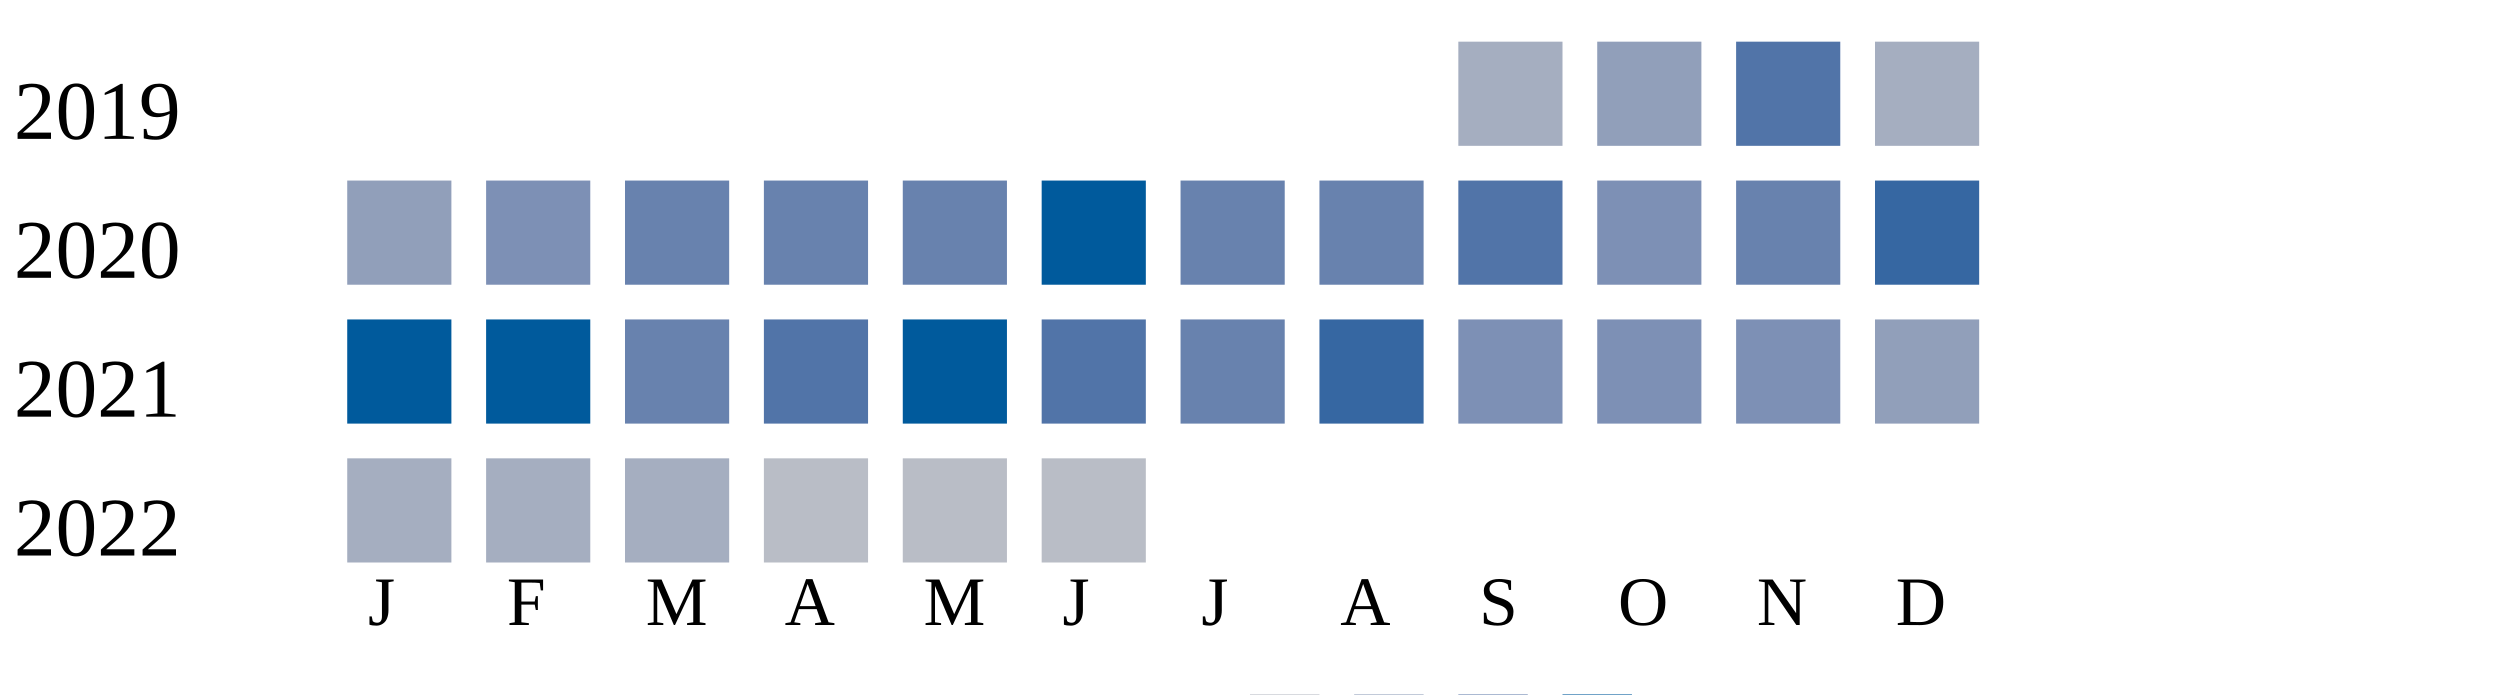
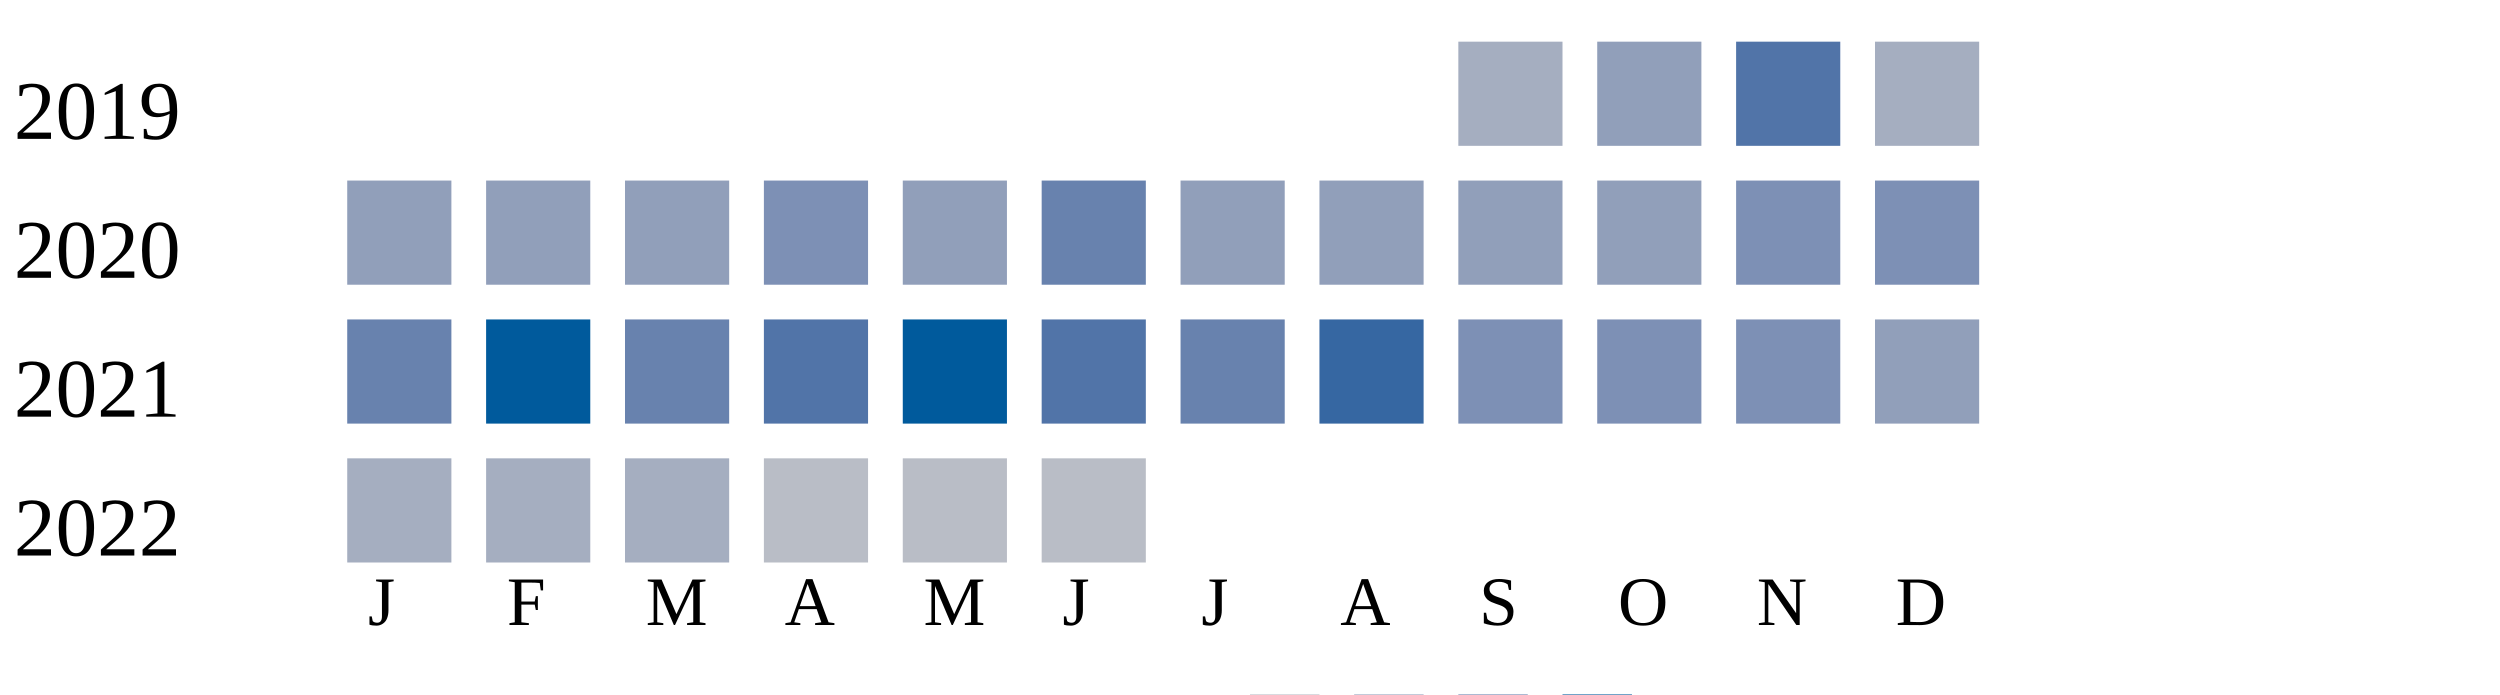
<svg xmlns="http://www.w3.org/2000/svg" width="360" height="100">
  <g transform="translate(0 0)">
    <text x="2" y="20">2019</text>
    <rect x="210" y="6" width="15" height="15" fill="#a5aec0" />
    <rect x="230" y="6" width="15" height="15" fill="#919fba" />
    <rect x="250" y="6" width="15" height="15" fill="#5174a8" />
    <rect x="270" y="6" width="15" height="15" fill="#a5aec0" />
  </g>
  <g transform="translate(0 20)">
    <text x="2" y="20">2020</text>
    <rect x="50" y="6" width="15" height="15" fill="#919fba" />
-     <rect x="70" y="6" width="15" height="15" fill="#7d90b5" />
-     <rect x="90" y="6" width="15" height="15" fill="#6882ae" />
-     <rect x="110" y="6" width="15" height="15" fill="#6882ae" />
-     <rect x="130" y="6" width="15" height="15" fill="#6882ae" />
-     <rect x="150" y="6" width="15" height="15" fill="#005a9c" />
-     <rect x="170" y="6" width="15" height="15" fill="#6882ae" />
-     <rect x="190" y="6" width="15" height="15" fill="#6882ae" />
-     <rect x="210" y="6" width="15" height="15" fill="#5174a8" />
-     <rect x="230" y="6" width="15" height="15" fill="#7d90b5" />
-     <rect x="250" y="6" width="15" height="15" fill="#6882ae" />
-     <rect x="270" y="6" width="15" height="15" fill="#3667a2" />
+     <rect x="70" y="6" width="15" height="15" fill="#919fba" />
+     <rect x="90" y="6" width="15" height="15" fill="#919fba" />
+     <rect x="110" y="6" width="15" height="15" fill="#7d90b5" />
+     <rect x="130" y="6" width="15" height="15" fill="#919fba" />
+     <rect x="150" y="6" width="15" height="15" fill="#6882ae" />
+     <rect x="170" y="6" width="15" height="15" fill="#919fba" />
+     <rect x="190" y="6" width="15" height="15" fill="#919fba" />
+     <rect x="210" y="6" width="15" height="15" fill="#919fba" />
+     <rect x="230" y="6" width="15" height="15" fill="#919fba" />
+     <rect x="250" y="6" width="15" height="15" fill="#7d90b5" />
+     <rect x="270" y="6" width="15" height="15" fill="#7d90b5" />
  </g>
  <g transform="translate(0 40)">
    <text x="2" y="20">2021</text>
-     <rect x="50" y="6" width="15" height="15" fill="#005a9c" />
+     <rect x="50" y="6" width="15" height="15" fill="#6882ae" />
    <rect x="70" y="6" width="15" height="15" fill="#005a9c" />
    <rect x="90" y="6" width="15" height="15" fill="#6882ae" />
    <rect x="110" y="6" width="15" height="15" fill="#5174a8" />
    <rect x="130" y="6" width="15" height="15" fill="#005a9c" />
    <rect x="150" y="6" width="15" height="15" fill="#5174a8" />
    <rect x="170" y="6" width="15" height="15" fill="#6882ae" />
    <rect x="190" y="6" width="15" height="15" fill="#3667a2" />
    <rect x="210" y="6" width="15" height="15" fill="#7d90b5" />
    <rect x="230" y="6" width="15" height="15" fill="#7d90b5" />
    <rect x="250" y="6" width="15" height="15" fill="#7d90b5" />
    <rect x="270" y="6" width="15" height="15" fill="#919fba" />
  </g>
  <g transform="translate(0 60)">
    <text x="2" y="20">2022</text>
    <rect x="50" y="6" width="15" height="15" fill="#a5aec0" />
    <rect x="70" y="6" width="15" height="15" fill="#a5aec0" />
    <rect x="90" y="6" width="15" height="15" fill="#a5aec0" />
    <rect x="110" y="6" width="15" height="15" fill="#b9bdc6" />
    <rect x="130" y="6" width="15" height="15" fill="#b9bdc6" />
    <rect x="150" y="6" width="15" height="15" fill="#b9bdc6" />
  </g>
  <text style="font-size: 10px; text-align: center" x="53" y="90">J</text>
  <text style="font-size: 10px; text-align: center" x="73" y="90">F</text>
  <text style="font-size: 10px; text-align: center" x="93" y="90">M</text>
  <text style="font-size: 10px; text-align: center" x="113" y="90">A</text>
  <text style="font-size: 10px; text-align: center" x="133" y="90">M</text>
  <text style="font-size: 10px; text-align: center" x="153" y="90">J</text>
  <text style="font-size: 10px; text-align: center" x="173" y="90">J</text>
  <text style="font-size: 10px; text-align: center" x="193" y="90">A</text>
  <text style="font-size: 10px; text-align: center" x="213" y="90">S</text>
  <text style="font-size: 10px; text-align: center" x="233" y="90">O</text>
  <text style="font-size: 10px; text-align: center" x="253" y="90">N</text>
  <text style="font-size: 10px; text-align: center" x="273" y="90">D</text>
  <text style="font-size: 10px;" x="155" y="109">Less</text>
  <rect fill="#b9bdc6" width="10" height="10" x="180" y="100" />
  <rect fill="#919fba" width="10" height="10" x="195" y="100" />
  <rect fill="#6882ae" width="10" height="10" x="210" y="100" />
  <rect fill="#005a9c" width="10" height="10" x="225" y="100" />
  <text x="240" y="109" style="font-size: 10px;">More</text>
</svg>
